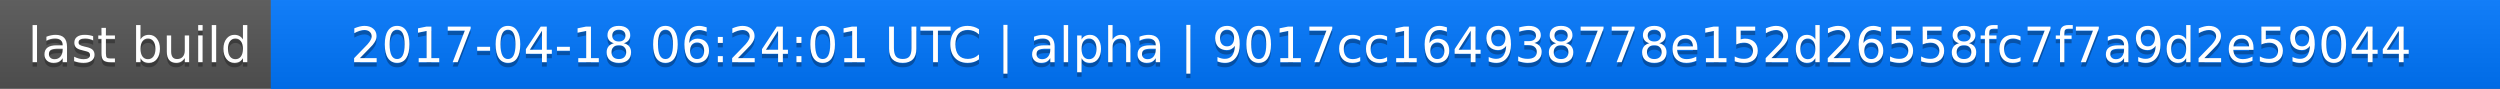
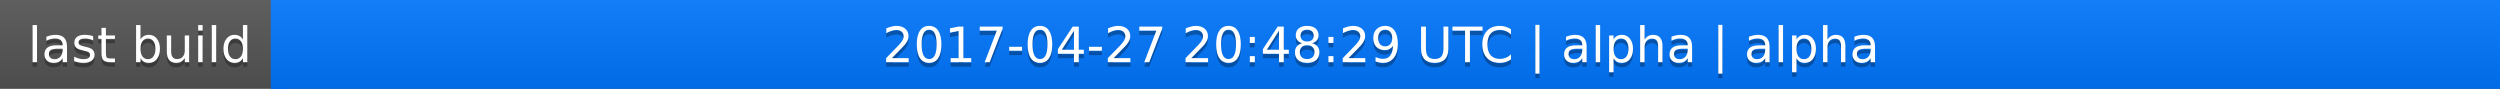
<svg xmlns="http://www.w3.org/2000/svg" width="563" height="20">
  <linearGradient id="a" x2="0" y2="100%">
    <stop offset="0" stop-color="#bbb" stop-opacity=".1" />
    <stop offset="1" stop-opacity=".1" />
  </linearGradient>
  <rect rx="0" width="563" height="20" fill="#555" />
  <rect rx="0" x="61" width="502" height="20" fill="#07f" />
  <path fill="#07f" d="M61 0h4v20h-4z" />
  <rect rx="0" width="563" height="20" fill="url(#a)" />
  <g fill="#fff" text-anchor="middle" font-family="DejaVu Sans,Verdana,Geneva,sans-serif" font-size="11">
    <text x="31.5" y="15" fill="#010101" fill-opacity=".3">last build</text>
    <text x="31.5" y="14">last build</text>
-     <text x="311" y="15" fill="#010101" fill-opacity=".3">2017-04-18 06:24:01 UTC | alpha | 9017cc164938778e152d26558fc7f7a9d2e59044</text>
-     <text x="311" y="14">2017-04-18 06:24:01 UTC | alpha | 9017cc164938778e152d26558fc7f7a9d2e59044</text>
+     <text x="311" y="15" fill="#010101" fill-opacity=".3">2017-04-27 20:48:29 UTC | alpha | alpha</text>
+     <text x="311" y="14">2017-04-27 20:48:29 UTC | alpha | alpha</text>
  </g>
</svg>
